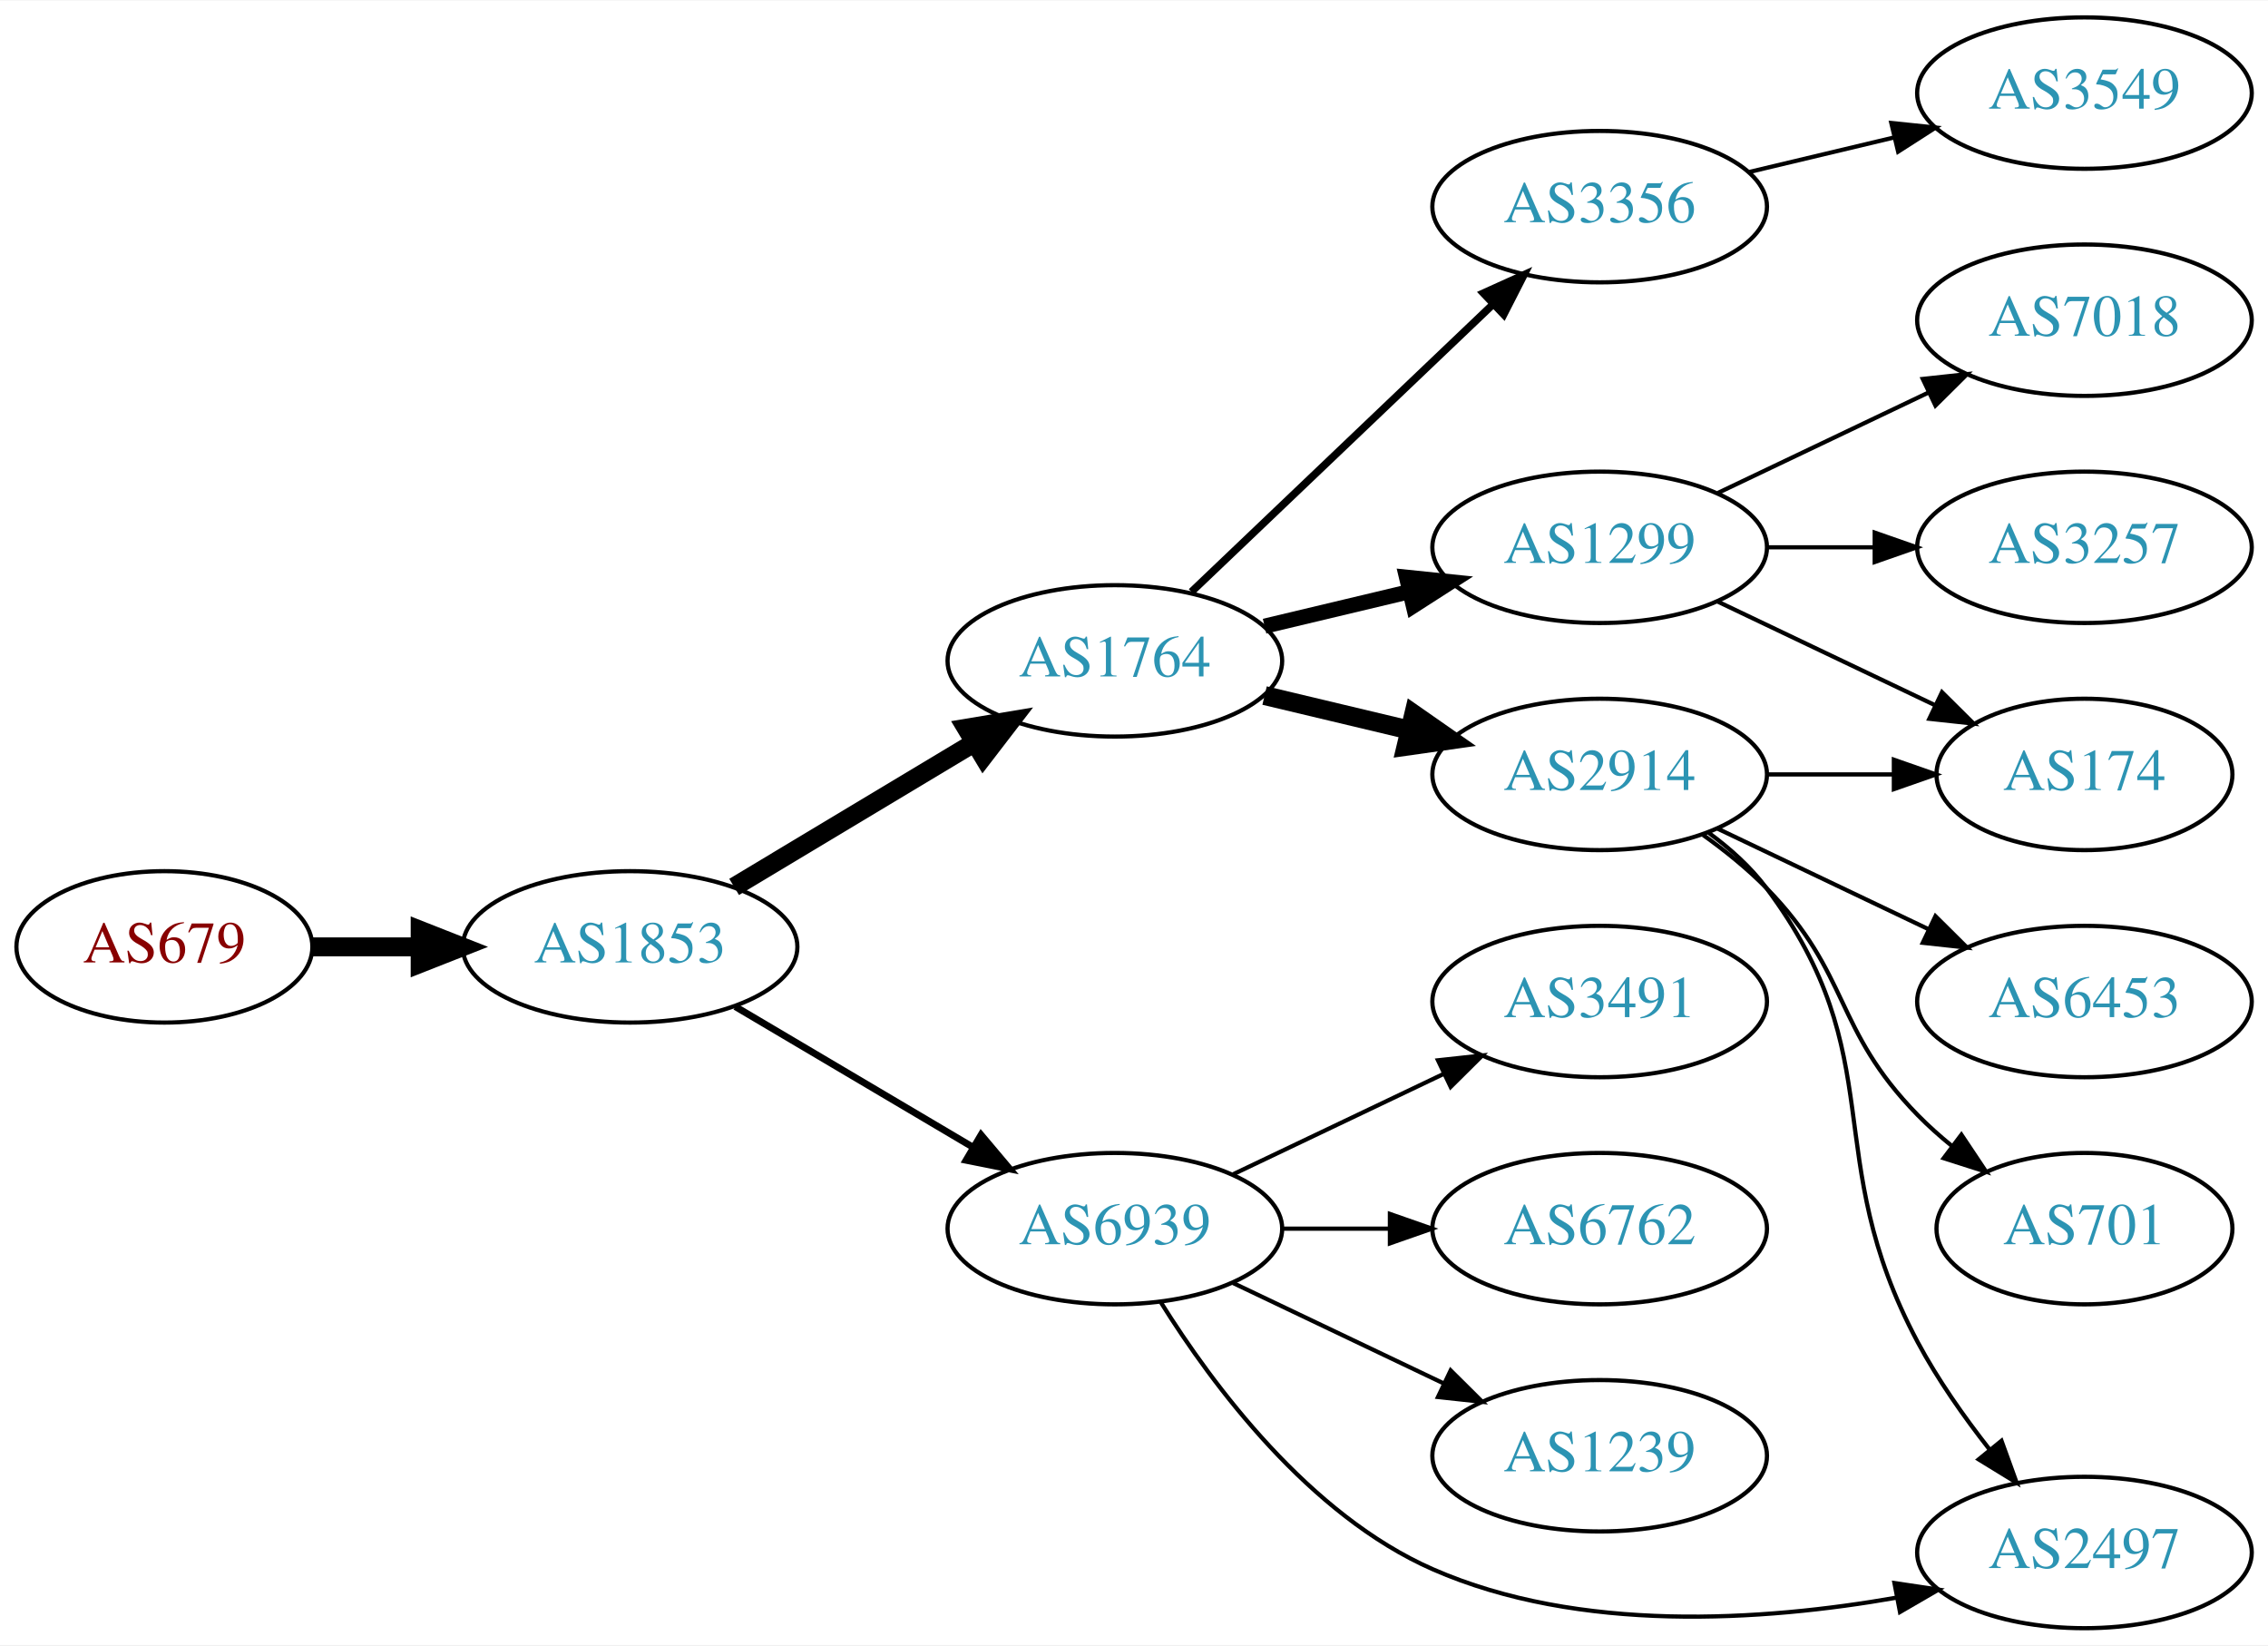
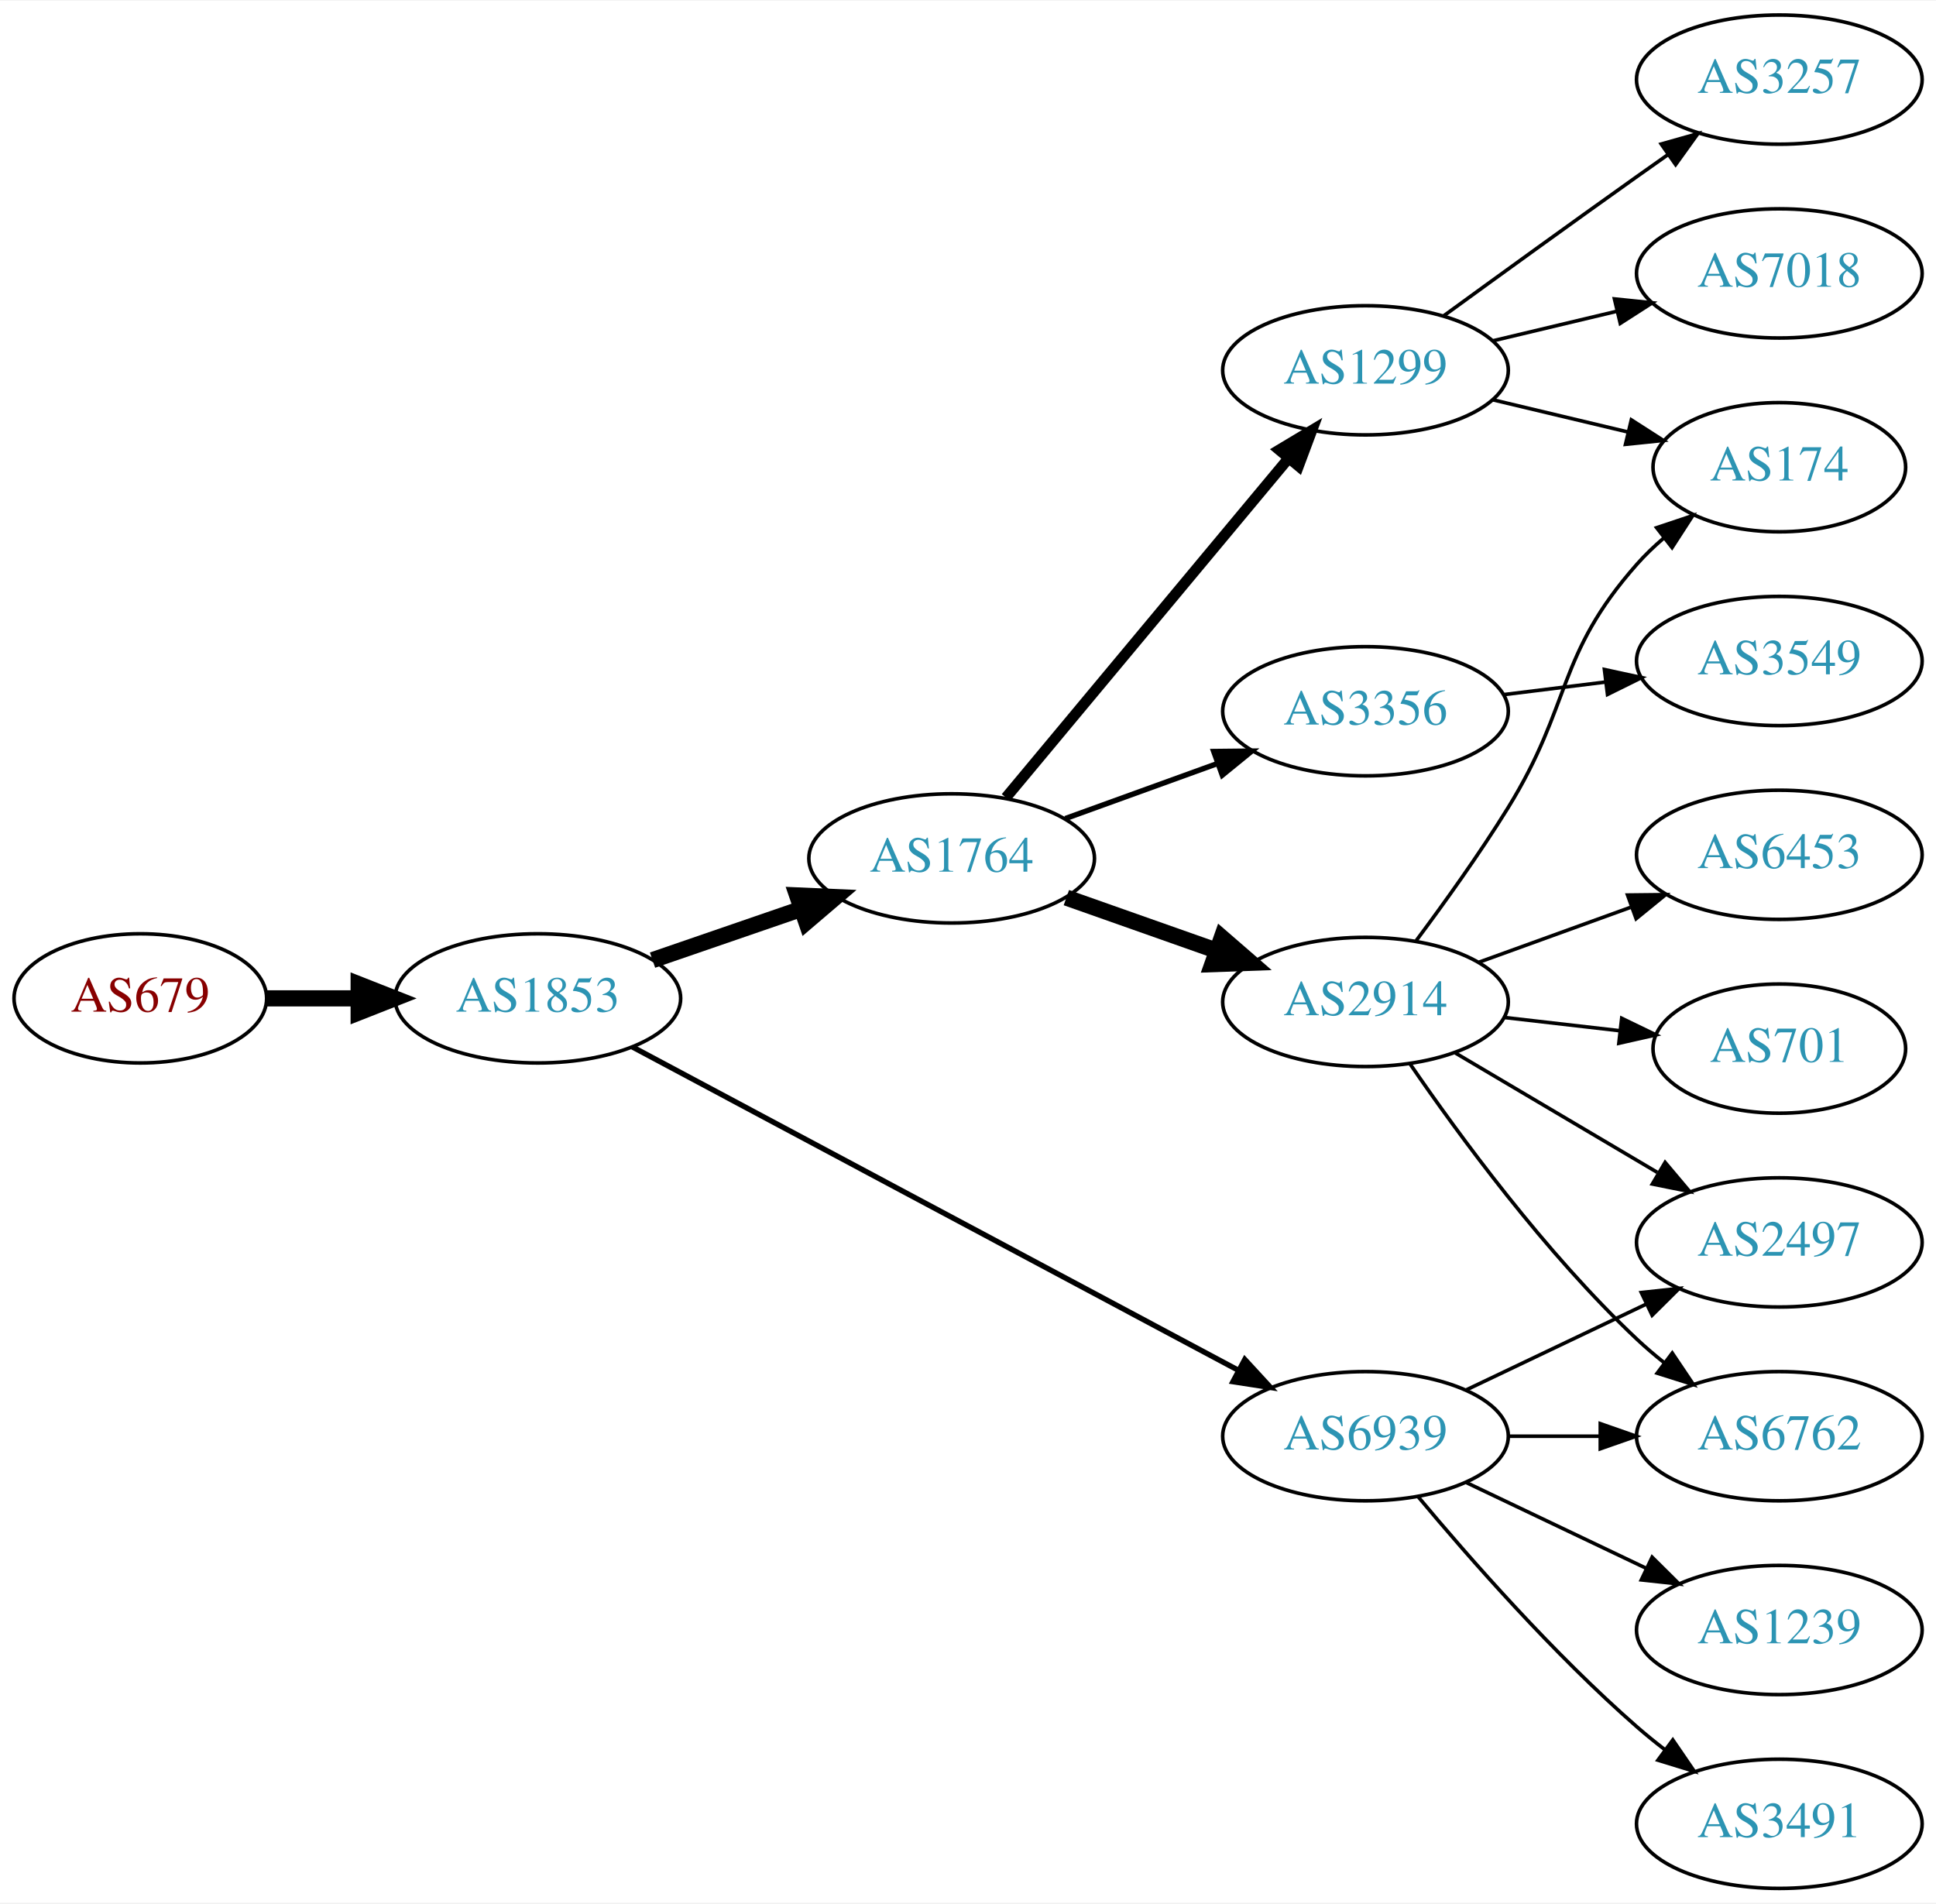
- <svg xmlns="http://www.w3.org/2000/svg" xmlns:xlink="http://www.w3.org/1999/xlink" width="539pt" height="391pt" viewBox="0.00 0.00 539.37 391.00">
-   <g id="graph0" class="graph" transform="scale(1 1) rotate(0) translate(4 387)">
-     <polygon fill="white" stroke="none" points="-4,4 -4,-387 535.366,-387 535.366,4 -4,4" />
+ <svg xmlns="http://www.w3.org/2000/svg" xmlns:xlink="http://www.w3.org/1999/xlink" width="539pt" height="530pt" viewBox="0.00 0.00 539.37 530.00">
+   <g id="graph0" class="graph" transform="scale(1 1) rotate(0) translate(4 526)">
+     <polygon fill="white" stroke="none" points="-4,4 -4,-526 535.366,-526 535.366,4 -4,4" />
    <g id="node1" class="node">
      <g id="a_node1">
        <a xlink:href="/asn/679" xlink:title="AS679 ~ Technische Universitaet Wien [AT]">
-           <ellipse fill="#ffffff" stroke="black" cx="35.097" cy="-162" rx="35.194" ry="18" />
-           <text text-anchor="middle" x="35.097" y="-158.3" font-family="Times,serif" font-size="14.00" fill="#880000">AS679</text>
+           <ellipse fill="#ffffff" stroke="black" cx="35.097" cy="-248" rx="35.194" ry="18" />
+           <text text-anchor="middle" x="35.097" y="-244.3" font-family="Times,serif" font-size="14.00" fill="#880000">AS679</text>
        </a>
      </g>
    </g>
    <g id="node2" class="node">
      <g id="a_node2">
        <a xlink:href="/asn/1853" xlink:title="AS1853 ~ ACOnet Backbone [AT]">
-           <ellipse fill="#ffffff" stroke="black" cx="145.84" cy="-162" rx="39.794" ry="18" />
-           <text text-anchor="middle" x="145.84" y="-158.3" font-family="Times,serif" font-size="14.00" fill="#2c94b3">AS1853</text>
+           <ellipse fill="#ffffff" stroke="black" cx="145.84" cy="-248" rx="39.794" ry="18" />
+           <text text-anchor="middle" x="145.84" y="-244.3" font-family="Times,serif" font-size="14.00" fill="#2c94b3">AS1853</text>
        </a>
      </g>
    </g>
    <g id="edge1" class="edge">
-       <path fill="none" stroke="black" stroke-width="4.5" d="M70.206,-162C78.353,-162 87.21,-162 95.881,-162" />
-       <polygon fill="black" stroke="black" stroke-width="4.5" points="95.921,-165.938 105.921,-162 95.921,-158.063 95.921,-165.938" />
+       <path fill="none" stroke="black" stroke-width="4.5" d="M70.206,-248C78.353,-248 87.21,-248 95.881,-248" />
+       <polygon fill="black" stroke="black" stroke-width="4.5" points="95.921,-251.938 105.921,-248 95.921,-244.063 95.921,-251.938" />
    </g>
    <g id="node3" class="node">
      <g id="a_node3">
        <a xlink:href="/asn/1764" xlink:title="AS1764 ~ NEXTLAYER-AS [AT]">
-           <ellipse fill="#ffffff" stroke="black" cx="261.133" cy="-230" rx="39.794" ry="18" />
-           <text text-anchor="middle" x="261.133" y="-226.3" font-family="Times,serif" font-size="14.00" fill="#2c94b3">AS1764</text>
+           <ellipse fill="#ffffff" stroke="black" cx="261.133" cy="-287" rx="39.794" ry="18" />
+           <text text-anchor="middle" x="261.133" y="-283.3" font-family="Times,serif" font-size="14.00" fill="#2c94b3">AS1764</text>
        </a>
      </g>
    </g>
    <g id="edge2" class="edge">
-       <path fill="none" stroke="black" stroke-width="4.5" d="M170.59,-176.255C187.207,-186.229 209.603,-199.671 227.84,-210.617" />
-       <polygon fill="black" stroke="black" stroke-width="4.5" points="225.814,-213.993 236.415,-215.764 229.867,-207.241 225.814,-213.993" />
+       <path fill="none" stroke="black" stroke-width="4.5" d="M177.798,-258.657C190.556,-263.049 205.52,-268.2 219.166,-272.897" />
+       <polygon fill="black" stroke="black" stroke-width="4.5" points="218.082,-276.689 228.819,-276.22 220.645,-269.242 218.082,-276.689" />
    </g>
    <g id="node4" class="node">
      <g id="a_node4">
        <a xlink:href="/asn/6939" xlink:title="AS6939 ~ Hurricane Electric LLC [US]">
-           <ellipse fill="#ffffff" stroke="black" cx="261.133" cy="-95" rx="39.794" ry="18" />
-           <text text-anchor="middle" x="261.133" y="-91.3" font-family="Times,serif" font-size="14.00" fill="#2c94b3">AS6939</text>
+           <ellipse fill="#ffffff" stroke="black" cx="376.426" cy="-126" rx="39.794" ry="18" />
+           <text text-anchor="middle" x="376.426" y="-122.3" font-family="Times,serif" font-size="14.00" fill="#2c94b3">AS6939</text>
        </a>
      </g>
    </g>
    <g id="edge3" class="edge">
-       <path fill="none" stroke="black" stroke-width="1.636" d="M170.867,-147.791C187.239,-138.109 209.126,-125.165 227.13,-114.518" />
-       <polygon fill="black" stroke="black" stroke-width="1.636" points="229.315,-117.292 236.141,-109.188 225.752,-111.266 229.315,-117.292" />
+       <path fill="none" stroke="black" stroke-width="1.5" d="M172.176,-234.478C213.283,-212.538 294.568,-169.155 340.919,-144.417" />
+       <polygon fill="black" stroke="black" stroke-width="1.5" points="342.802,-147.379 349.977,-139.583 339.506,-141.204 342.802,-147.379" />
    </g>
    <g id="node5" class="node">
      <g id="a_node5">
        <a xlink:href="/asn/1299" xlink:title="AS1299 ~ Telia Carrier [EU]">
-           <ellipse fill="#ffffff" stroke="black" cx="376.426" cy="-257" rx="39.794" ry="18" />
-           <text text-anchor="middle" x="376.426" y="-253.3" font-family="Times,serif" font-size="14.00" fill="#2c94b3">AS1299</text>
+           <ellipse fill="#ffffff" stroke="black" cx="376.426" cy="-423" rx="39.794" ry="18" />
+           <text text-anchor="middle" x="376.426" y="-419.3" font-family="Times,serif" font-size="14.00" fill="#2c94b3">AS1299</text>
        </a>
      </g>
    </g>
    <g id="edge4" class="edge">
-       <path fill="none" stroke="black" stroke-width="3.6" d="M296.74,-238.248C307.612,-240.838 319.766,-243.735 331.209,-246.462" />
-       <polygon fill="black" stroke="black" stroke-width="3.6" points="330.492,-249.889 341.031,-248.803 332.115,-243.08 330.492,-249.889" />
+       <path fill="none" stroke="black" stroke-width="3" d="M276.253,-303.95C296.035,-327.697 332.123,-371.018 354.882,-398.338" />
+       <polygon fill="black" stroke="black" stroke-width="3" points="352.395,-400.821 361.485,-406.264 357.773,-396.341 352.395,-400.821" />
    </g>
    <g id="node6" class="node">
      <g id="a_node6">
-         <a xlink:href="/asn/2914" xlink:title="AS2914 ~ NTT America, Inc. [US]">
-           <ellipse fill="#ffffff" stroke="black" cx="376.426" cy="-203" rx="39.794" ry="18" />
-           <text text-anchor="middle" x="376.426" y="-199.3" font-family="Times,serif" font-size="14.00" fill="#2c94b3">AS2914</text>
+         <a xlink:href="/asn/3356" xlink:title="AS3356 ~ Level 3 Parent, LLC [US]">
+           <ellipse fill="#ffffff" stroke="black" cx="376.426" cy="-328" rx="39.794" ry="18" />
+           <text text-anchor="middle" x="376.426" y="-324.3" font-family="Times,serif" font-size="14.00" fill="#2c94b3">AS3356</text>
        </a>
      </g>
    </g>
    <g id="edge5" class="edge">
-       <path fill="none" stroke="black" stroke-width="4.5" d="M296.74,-221.752C307.612,-219.162 319.766,-216.265 331.209,-213.538" />
-       <polygon fill="black" stroke="black" stroke-width="4.5" points="332.216,-217.346 341.031,-211.197 330.39,-209.685 332.216,-217.346" />
+       <path fill="none" stroke="black" stroke-width="1.5" d="M292.792,-298.095C305.764,-302.79 321.058,-308.324 334.939,-313.348" />
+       <polygon fill="black" stroke="black" stroke-width="1.5" points="334.149,-316.784 344.743,-316.896 336.531,-310.202 334.149,-316.784" />
    </g>
    <g id="node7" class="node">
      <g id="a_node7">
-         <a xlink:href="/asn/3356" xlink:title="AS3356 ~ Level 3 Parent, LLC [US]">
-           <ellipse fill="#ffffff" stroke="black" cx="376.426" cy="-338" rx="39.794" ry="18" />
-           <text text-anchor="middle" x="376.426" y="-334.3" font-family="Times,serif" font-size="14.00" fill="#2c94b3">AS3356</text>
+         <a xlink:href="/asn/2914" xlink:title="AS2914 ~ NTT America, Inc. [US]">
+           <ellipse fill="#ffffff" stroke="black" cx="376.426" cy="-247" rx="39.794" ry="18" />
+           <text text-anchor="middle" x="376.426" y="-243.3" font-family="Times,serif" font-size="14.00" fill="#2c94b3">AS2914</text>
        </a>
      </g>
    </g>
    <g id="edge6" class="edge">
-       <path fill="none" stroke="black" stroke-width="1.8" d="M279.34,-246.403C298.415,-264.587 329.336,-294.063 350.933,-314.651" />
-       <polygon fill="black" stroke="black" stroke-width="1.8" points="348.776,-317.43 358.429,-321.797 353.606,-312.363 348.776,-317.43" />
-     </g>
-     <g id="node10" class="node">
-       <g id="a_node10">
+       <path fill="none" stroke="black" stroke-width="4.5" d="M293.091,-276.07C305.955,-271.528 321.06,-266.195 334.797,-261.345" />
+       <polygon fill="black" stroke="black" stroke-width="4.5" points="336.387,-264.959 344.506,-257.917 333.765,-257.533 336.387,-264.959" />
+     </g>
+     <g id="node11" class="node">
+       <g id="a_node11">
        <a xlink:href="/asn/2497" xlink:title="AS2497 ~ Internet Initiative Japan Inc. [JP]">
-           <ellipse fill="#ffffff" stroke="black" cx="491.719" cy="-18" rx="39.794" ry="18" />
-           <text text-anchor="middle" x="491.719" y="-14.3" font-family="Times,serif" font-size="14.00" fill="#2c94b3">AS2497</text>
-         </a>
-       </g>
-     </g>
-     <g id="edge13" class="edge">
-       <path fill="none" stroke="black" d="M272.1,-77.438C284.403,-57.751 307.355,-26.897 336.78,-14 371.579,1.253 415.183,-1.662 447.092,-7.274" />
-       <polygon fill="black" stroke="black" points="446.536,-10.731 457.015,-9.172 447.85,-3.856 446.536,-10.731" />
+           <ellipse fill="#ffffff" stroke="black" cx="491.719" cy="-180" rx="39.794" ry="18" />
+           <text text-anchor="middle" x="491.719" y="-176.3" font-family="Times,serif" font-size="14.00" fill="#2c94b3">AS2497</text>
+         </a>
+       </g>
+     </g>
+     <g id="edge10" class="edge">
+       <path fill="none" stroke="black" d="M404.563,-138.934C419.557,-146.081 438.378,-155.052 454.601,-162.785" />
+       <polygon fill="black" stroke="black" points="453.271,-166.028 463.804,-167.171 456.283,-159.709 453.271,-166.028" />
    </g>
    <g id="node12" class="node">
      <g id="a_node12">
-         <a xlink:href="/asn/3491" xlink:title="AS3491 ~ PCCW Global, Inc. [US]">
-           <ellipse fill="#ffffff" stroke="black" cx="376.426" cy="-149" rx="39.794" ry="18" />
-           <text text-anchor="middle" x="376.426" y="-145.3" font-family="Times,serif" font-size="14.00" fill="#2c94b3">AS3491</text>
+         <a xlink:href="/asn/1239" xlink:title="AS1239 ~ Sprint [US]">
+           <ellipse fill="#ffffff" stroke="black" cx="491.719" cy="-72" rx="39.794" ry="18" />
+           <text text-anchor="middle" x="491.719" y="-68.3" font-family="Times,serif" font-size="14.00" fill="#2c94b3">AS1239</text>
        </a>
      </g>
    </g>
    <g id="edge11" class="edge">
-       <path fill="none" stroke="black" d="M289.27,-107.934C304.264,-115.081 323.085,-124.052 339.308,-131.785" />
-       <polygon fill="black" stroke="black" points="337.978,-135.028 348.511,-136.171 340.99,-128.709 337.978,-135.028" />
+       <path fill="none" stroke="black" d="M404.563,-113.066C419.557,-105.919 438.378,-96.948 454.601,-89.215" />
+       <polygon fill="black" stroke="black" points="456.283,-92.291 463.804,-84.829 453.271,-85.972 456.283,-92.291" />
    </g>
    <g id="node13" class="node">
      <g id="a_node13">
        <a xlink:href="/asn/6762" xlink:title="AS6762 ~ TELECOM ITALIA SPARKLE S.p.A. [IT]">
-           <ellipse fill="#ffffff" stroke="black" cx="376.426" cy="-95" rx="39.794" ry="18" />
-           <text text-anchor="middle" x="376.426" y="-91.3" font-family="Times,serif" font-size="14.00" fill="#2c94b3">AS6762</text>
+           <ellipse fill="#ffffff" stroke="black" cx="491.719" cy="-126" rx="39.794" ry="18" />
+           <text text-anchor="middle" x="491.719" y="-122.3" font-family="Times,serif" font-size="14.00" fill="#2c94b3">AS6762</text>
        </a>
      </g>
    </g>
    <g id="edge12" class="edge">
-       <path fill="none" stroke="black" d="M300.805,-95C309.008,-95 317.772,-95 326.305,-95" />
-       <polygon fill="black" stroke="black" points="326.544,-98.5 336.544,-95 326.544,-91.5 326.544,-98.5" />
+       <path fill="none" stroke="black" d="M416.098,-126C424.301,-126 433.065,-126 441.598,-126" />
+       <polygon fill="black" stroke="black" points="441.837,-129.5 451.837,-126 441.837,-122.5 441.837,-129.5" />
    </g>
    <g id="node14" class="node">
      <g id="a_node14">
-         <a xlink:href="/asn/1239" xlink:title="AS1239 ~ Sprint [US]">
-           <ellipse fill="#ffffff" stroke="black" cx="376.426" cy="-41" rx="39.794" ry="18" />
-           <text text-anchor="middle" x="376.426" y="-37.3" font-family="Times,serif" font-size="14.00" fill="#2c94b3">AS1239</text>
-         </a>
-       </g>
-     </g>
-     <g id="edge14" class="edge">
-       <path fill="none" stroke="black" d="M289.27,-82.066C304.264,-74.919 323.085,-65.948 339.308,-58.215" />
-       <polygon fill="black" stroke="black" points="340.99,-61.291 348.511,-53.829 337.978,-54.972 340.99,-61.291" />
+         <a xlink:href="/asn/3491" xlink:title="AS3491 ~ PCCW Global, Inc. [US]">
+           <ellipse fill="#ffffff" stroke="black" cx="491.719" cy="-18" rx="39.794" ry="18" />
+           <text text-anchor="middle" x="491.719" y="-14.3" font-family="Times,serif" font-size="14.00" fill="#2c94b3">AS3491</text>
+         </a>
+       </g>
+     </g>
+     <g id="edge13" class="edge">
+       <path fill="none" stroke="black" d="M391.056,-109.183C405.339,-92.071 428.885,-65.255 452.073,-45 454.538,-42.846 457.177,-40.706 459.874,-38.628" />
+       <polygon fill="black" stroke="black" points="462.047,-41.375 468.028,-32.63 457.899,-35.736 462.047,-41.375" />
    </g>
    <g id="node8" class="node">
      <g id="a_node8">
-         <a xlink:href="/asn/174" xlink:title="AS174 ~ Cogent Communications [US]">
-           <ellipse fill="#ffffff" stroke="black" cx="491.719" cy="-203" rx="35.194" ry="18" />
-           <text text-anchor="middle" x="491.719" y="-199.3" font-family="Times,serif" font-size="14.00" fill="#2c94b3">AS174</text>
-         </a>
-       </g>
-     </g>
-     <g id="edge17" class="edge">
-       <path fill="none" stroke="black" d="M404.563,-244.066C419.994,-236.71 439.48,-227.423 456.015,-219.541" />
-       <polygon fill="black" stroke="black" points="457.836,-222.551 465.357,-215.089 454.824,-216.232 457.836,-222.551" />
-     </g>
-     <g id="node15" class="node">
-       <g id="a_node15">
-         <a xlink:href="/asn/7018" xlink:title="AS7018 ~ AT&amp;T Services, Inc. [US]">
-           <ellipse fill="#ffffff" stroke="black" cx="491.719" cy="-311" rx="39.794" ry="18" />
-           <text text-anchor="middle" x="491.719" y="-307.3" font-family="Times,serif" font-size="14.00" fill="#2c94b3">AS7018</text>
-         </a>
-       </g>
-     </g>
-     <g id="edge15" class="edge">
-       <path fill="none" stroke="black" d="M404.563,-269.934C419.557,-277.081 438.378,-286.052 454.601,-293.785" />
-       <polygon fill="black" stroke="black" points="453.271,-297.028 463.804,-298.171 456.283,-290.709 453.271,-297.028" />
-     </g>
-     <g id="node16" class="node">
-       <g id="a_node16">
        <a xlink:href="/asn/3257" xlink:title="AS3257 ~ GTT [DE]">
-           <ellipse fill="#ffffff" stroke="black" cx="491.719" cy="-257" rx="39.794" ry="18" />
-           <text text-anchor="middle" x="491.719" y="-253.3" font-family="Times,serif" font-size="14.00" fill="#2c94b3">AS3257</text>
-         </a>
-       </g>
-     </g>
-     <g id="edge16" class="edge">
-       <path fill="none" stroke="black" d="M416.098,-257C424.301,-257 433.065,-257 441.598,-257" />
-       <polygon fill="black" stroke="black" points="441.837,-260.5 451.837,-257 441.837,-253.5 441.837,-260.5" />
+           <ellipse fill="#ffffff" stroke="black" cx="491.719" cy="-504" rx="39.794" ry="18" />
+           <text text-anchor="middle" x="491.719" y="-500.3" font-family="Times,serif" font-size="14.00" fill="#2c94b3">AS3257</text>
+         </a>
+       </g>
    </g>
    <g id="edge7" class="edge">
-       <path fill="none" stroke="black" d="M416.098,-203C425.804,-203 436.294,-203 446.257,-203" />
-       <polygon fill="black" stroke="black" points="446.394,-206.5 456.394,-203 446.394,-199.5 446.394,-206.5" />
+       <path fill="none" stroke="black" d="M398.274,-438.222C413.208,-449.091 433.822,-464.025 452.073,-477 454.893,-479.005 457.836,-481.085 460.784,-483.159" />
+       <polygon fill="black" stroke="black" points="458.812,-486.05 469.009,-488.926 462.83,-480.319 458.812,-486.05" />
    </g>
    <g id="node9" class="node">
      <g id="a_node9">
-         <a xlink:href="/asn/6453" xlink:title="AS6453 ~ TATA COMMUNICATIONS (AMERICA) INC [US]">
-           <ellipse fill="#ffffff" stroke="black" cx="491.719" cy="-149" rx="39.794" ry="18" />
-           <text text-anchor="middle" x="491.719" y="-145.3" font-family="Times,serif" font-size="14.00" fill="#2c94b3">AS6453</text>
+         <a xlink:href="/asn/7018" xlink:title="AS7018 ~ AT&amp;T Services, Inc. [US]">
+           <ellipse fill="#ffffff" stroke="black" cx="491.719" cy="-450" rx="39.794" ry="18" />
+           <text text-anchor="middle" x="491.719" y="-446.3" font-family="Times,serif" font-size="14.00" fill="#2c94b3">AS7018</text>
        </a>
      </g>
    </g>
    <g id="edge8" class="edge">
-       <path fill="none" stroke="black" d="M404.563,-190.066C419.557,-182.919 438.378,-173.948 454.601,-166.215" />
-       <polygon fill="black" stroke="black" points="456.283,-169.291 463.804,-161.829 453.271,-162.972 456.283,-169.291" />
+       <path fill="none" stroke="black" d="M412.033,-431.248C422.905,-433.838 435.059,-436.735 446.502,-439.462" />
+       <polygon fill="black" stroke="black" points="445.785,-442.889 456.324,-441.803 447.408,-436.08 445.785,-442.889" />
+     </g>
+     <g id="node10" class="node">
+       <g id="a_node10">
+         <a xlink:href="/asn/174" xlink:title="AS174 ~ Cogent Communications [US]">
+           <ellipse fill="#ffffff" stroke="black" cx="491.719" cy="-396" rx="35.194" ry="18" />
+           <text text-anchor="middle" x="491.719" y="-392.3" font-family="Times,serif" font-size="14.00" fill="#2c94b3">AS174</text>
+         </a>
+       </g>
    </g>
    <g id="edge9" class="edge">
-       <path fill="none" stroke="black" d="M402.357,-189.118C407.433,-185.389 412.351,-180.984 416.073,-176 446.344,-135.458 428.266,-112.646 452.073,-68 456.774,-59.184 463.02,-50.314 469.118,-42.543" />
-       <polygon fill="black" stroke="black" points="471.99,-44.559 475.596,-34.597 466.564,-40.136 471.99,-44.559" />
-     </g>
-     <g id="node11" class="node">
-       <g id="a_node11">
-         <a xlink:href="/asn/701" xlink:title="AS701 ~ UUNET [US]">
-           <ellipse fill="#ffffff" stroke="black" cx="491.719" cy="-95" rx="35.194" ry="18" />
-           <text text-anchor="middle" x="491.719" y="-91.3" font-family="Times,serif" font-size="14.00" fill="#2c94b3">AS701</text>
-         </a>
-       </g>
-     </g>
-     <g id="edge10" class="edge">
-       <path fill="none" stroke="black" d="M401.02,-188.611C406.276,-184.852 411.608,-180.563 416.073,-176 436.245,-155.383 431.9,-142.617 452.073,-122 454.552,-119.466 457.298,-117.017 460.151,-114.696" />
-       <polygon fill="black" stroke="black" points="462.454,-117.343 468.336,-108.532 458.243,-111.752 462.454,-117.343" />
+       <path fill="none" stroke="black" d="M412.033,-414.752C423.828,-411.942 437.133,-408.771 449.4,-405.847" />
+       <polygon fill="black" stroke="black" points="450.489,-409.186 459.405,-403.463 448.866,-402.376 450.489,-409.186" />
    </g>
    <g id="node17" class="node">
      <g id="a_node17">
        <a xlink:href="/asn/3549" xlink:title="AS3549 ~ Level 3 Parent, LLC [US]">
-           <ellipse fill="#ffffff" stroke="black" cx="491.719" cy="-365" rx="39.794" ry="18" />
-           <text text-anchor="middle" x="491.719" y="-361.3" font-family="Times,serif" font-size="14.00" fill="#2c94b3">AS3549</text>
+           <ellipse fill="#ffffff" stroke="black" cx="491.719" cy="-342" rx="39.794" ry="18" />
+           <text text-anchor="middle" x="491.719" y="-338.3" font-family="Times,serif" font-size="14.00" fill="#2c94b3">AS3549</text>
+         </a>
+       </g>
+     </g>
+     <g id="edge19" class="edge">
+       <path fill="none" stroke="black" d="M414.837,-332.623C423.924,-333.746 433.762,-334.962 443.247,-336.134" />
+       <polygon fill="black" stroke="black" points="442.994,-339.629 453.348,-337.382 443.853,-332.682 442.994,-339.629" />
+     </g>
+     <g id="edge15" class="edge">
+       <path fill="none" stroke="black" d="M390.566,-264.105C398.345,-274.529 408.188,-288.255 416.073,-301 434.064,-330.081 429.423,-343.38 452.073,-369 454.295,-371.514 456.797,-373.915 459.432,-376.176" />
+       <polygon fill="black" stroke="black" points="457.543,-379.14 467.589,-382.505 461.834,-373.609 457.543,-379.14" />
+     </g>
+     <g id="edge17" class="edge">
+       <path fill="none" stroke="black" d="M401.453,-232.791C417.825,-223.109 439.712,-210.165 457.716,-199.518" />
+       <polygon fill="black" stroke="black" points="459.901,-202.292 466.727,-194.188 456.338,-196.266 459.901,-202.292" />
+     </g>
+     <g id="edge14" class="edge">
+       <path fill="none" stroke="black" d="M388.783,-229.817C402.392,-209.972 426.57,-176.985 452.073,-153 454.458,-150.757 457.041,-148.556 459.702,-146.438" />
+       <polygon fill="black" stroke="black" points="461.891,-149.171 467.799,-140.377 457.696,-143.567 461.891,-149.171" />
+     </g>
+     <g id="node15" class="node">
+       <g id="a_node15">
+         <a xlink:href="/asn/6453" xlink:title="AS6453 ~ TATA COMMUNICATIONS (AMERICA) INC [US]">
+           <ellipse fill="#ffffff" stroke="black" cx="491.719" cy="-288" rx="39.794" ry="18" />
+           <text text-anchor="middle" x="491.719" y="-284.3" font-family="Times,serif" font-size="14.00" fill="#2c94b3">AS6453</text>
+         </a>
+       </g>
+     </g>
+     <g id="edge16" class="edge">
+       <path fill="none" stroke="black" d="M408.085,-258.095C421.057,-262.79 436.351,-268.324 450.232,-273.348" />
+       <polygon fill="black" stroke="black" points="449.442,-276.784 460.036,-276.896 451.824,-270.202 449.442,-276.784" />
+     </g>
+     <g id="node16" class="node">
+       <g id="a_node16">
+         <a xlink:href="/asn/701" xlink:title="AS701 ~ UUNET [US]">
+           <ellipse fill="#ffffff" stroke="black" cx="491.719" cy="-234" rx="35.194" ry="18" />
+           <text text-anchor="middle" x="491.719" y="-230.3" font-family="Times,serif" font-size="14.00" fill="#2c94b3">AS701</text>
        </a>
      </g>
    </g>
    <g id="edge18" class="edge">
-       <path fill="none" stroke="black" d="M412.033,-346.248C422.905,-348.838 435.059,-351.735 446.502,-354.462" />
-       <polygon fill="black" stroke="black" points="445.785,-357.889 456.324,-356.803 447.408,-351.08 445.785,-357.889" />
+       <path fill="none" stroke="black" d="M415.151,-242.671C425.386,-241.497 436.552,-240.216 447.083,-239.007" />
+       <polygon fill="black" stroke="black" points="447.809,-242.447 457.345,-237.83 447.011,-235.492 447.809,-242.447" />
    </g>
  </g>
</svg>
